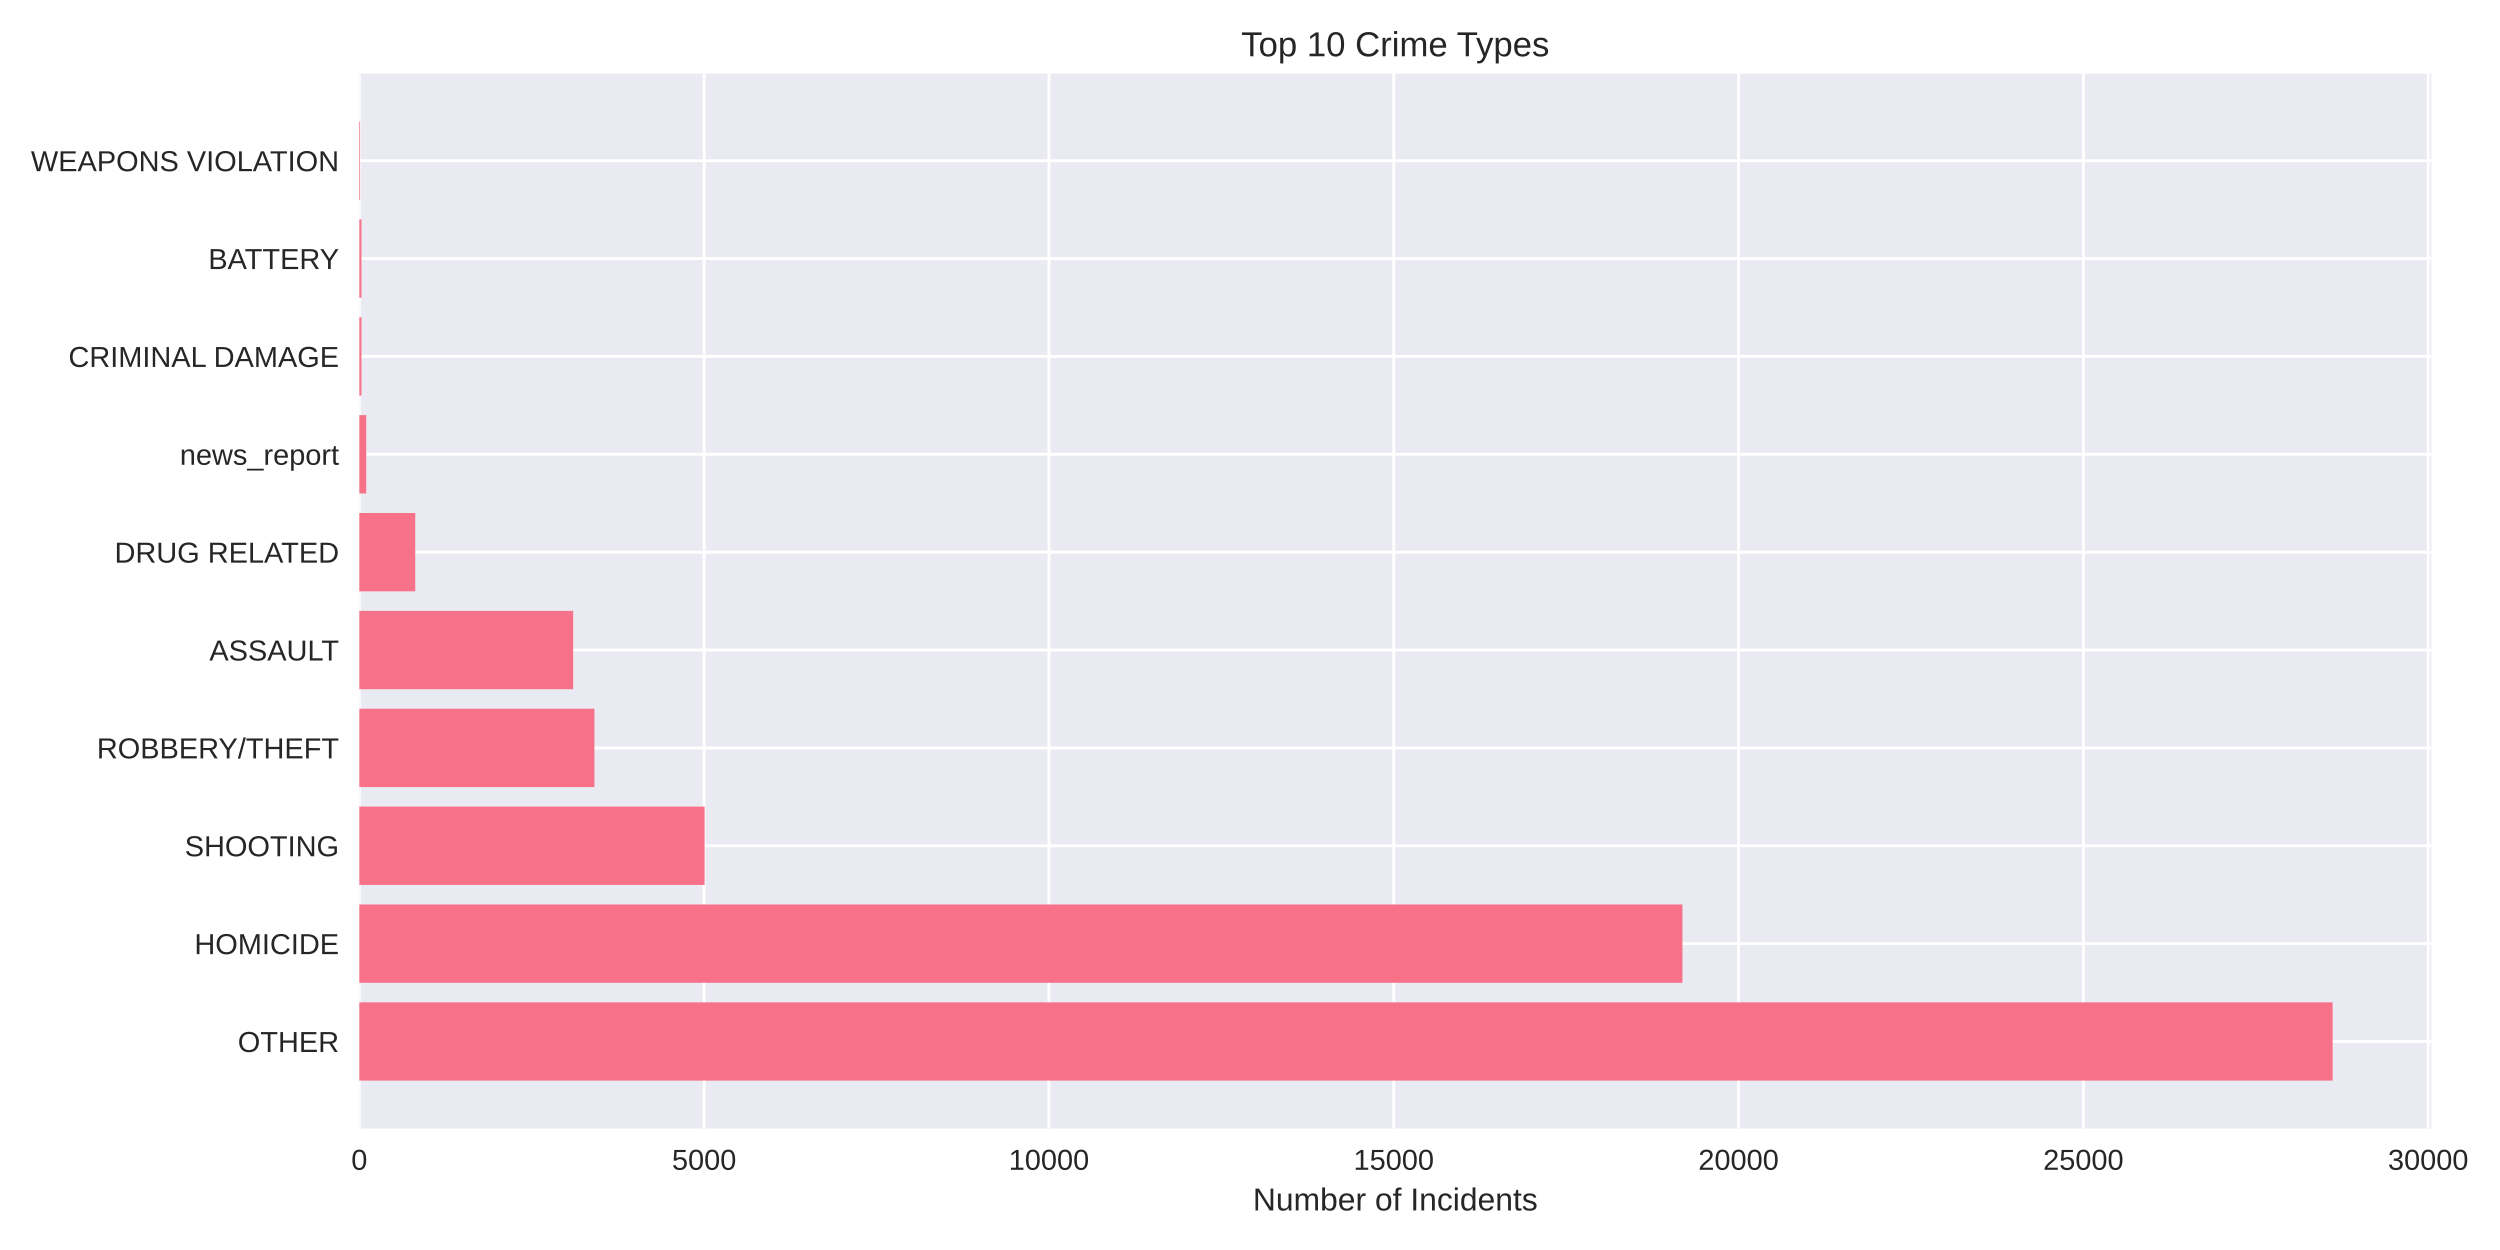
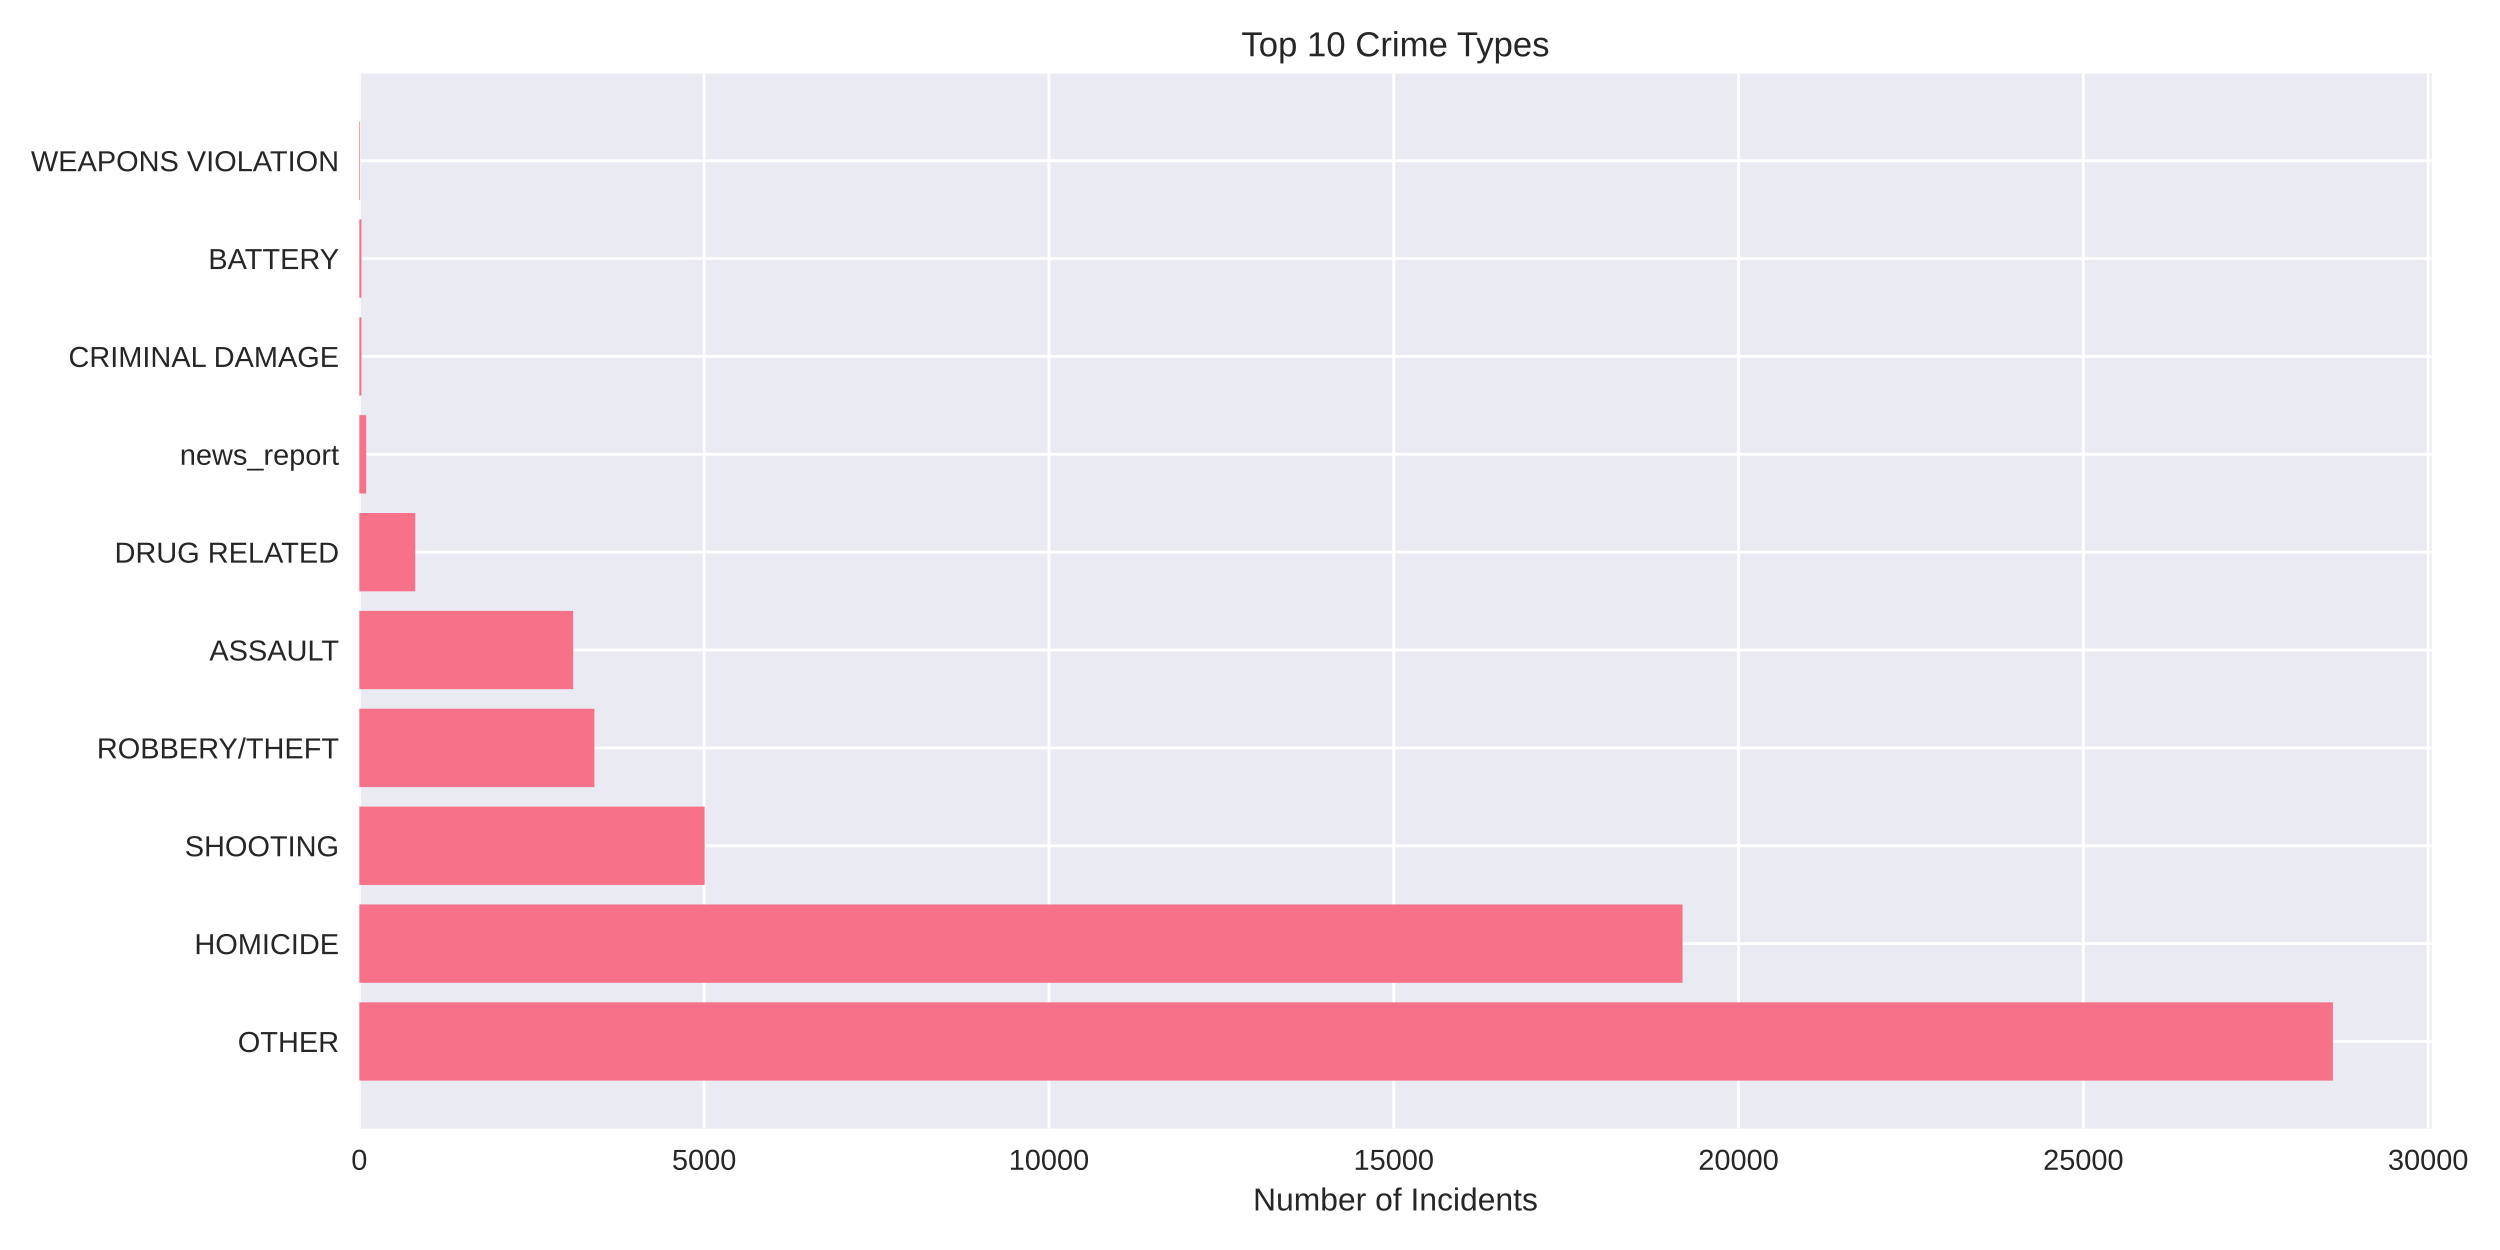
<svg xmlns="http://www.w3.org/2000/svg" width="864pt" height="432pt" viewBox="0 0 864 432" version="1.1">
  <defs>
    <style type="text/css">*{stroke-linejoin: round; stroke-linecap: butt}</style>
  </defs>
  <g id="figure_1">
    <g id="patch_1">
      <path d="M 0 432  L 864 432  L 864 0  L 0 0  z " style="fill: #ffffff" />
    </g>
    <g id="axes_1">
      <g id="patch_2">
-         <path d="M 124.18 390.04  L 840.246 390.04  L 840.246 25.44  L 124.18 25.44  z " style="fill: #eaeaf2" />
+         <path d="M 124.18 390.04  L 840.363 390.04  L 840.363 25.44  L 124.18 25.44  z " style="fill: #eaeaf2" />
      </g>
      <g id="matplotlib.axis_1">
        <g id="xtick_1">
          <g id="line2d_1">
-             <path d="M 124.18 390.04  L 124.18 25.44  " clip-path="url(#pb291fbf539)" style="fill: none; stroke: #ffffff; stroke-linecap: round" />
+             <path d="M 124.18 390.04  L 124.18 25.44  " clip-path="url(#p17b4b0acb1)" style="fill: none; stroke: #ffffff; stroke-linecap: round" />
          </g>
          <g id="line2d_2" />
          <g id="text_1">
            <text style="fill: #262626; font: 10px 'Arial', 'Liberation Sans', 'DejaVu Sans', 'Bitstream Vera Sans', sans-serif; text-anchor: middle" x="124.18" y="404.287" transform="rotate(-0 124.18 404.2869)">0</text>
          </g>
        </g>
        <g id="xtick_2">
          <g id="line2d_3">
-             <path d="M 243.347 390.04  L 243.347 25.44  " clip-path="url(#pb291fbf539)" style="fill: none; stroke: #ffffff; stroke-linecap: round" />
+             <path d="M 243.345 390.04  L 243.345 25.44  " clip-path="url(#p17b4b0acb1)" style="fill: none; stroke: #ffffff; stroke-linecap: round" />
          </g>
          <g id="line2d_4" />
          <g id="text_2">
-             <text style="fill: #262626; font: 10px 'Arial', 'Liberation Sans', 'DejaVu Sans', 'Bitstream Vera Sans', sans-serif; text-anchor: middle" x="243.347" y="404.287" transform="rotate(-0 243.3468 404.2869)">5000</text>
+             <text style="fill: #262626; font: 10px 'Arial', 'Liberation Sans', 'DejaVu Sans', 'Bitstream Vera Sans', sans-serif; text-anchor: middle" x="243.345" y="404.287" transform="rotate(-0 243.3454 404.2869)">5000</text>
          </g>
        </g>
        <g id="xtick_3">
          <g id="line2d_5">
-             <path d="M 362.514 390.04  L 362.514 25.44  " clip-path="url(#pb291fbf539)" style="fill: none; stroke: #ffffff; stroke-linecap: round" />
+             <path d="M 362.511 390.04  L 362.511 25.44  " clip-path="url(#p17b4b0acb1)" style="fill: none; stroke: #ffffff; stroke-linecap: round" />
          </g>
          <g id="line2d_6" />
          <g id="text_3">
-             <text style="fill: #262626; font: 10px 'Arial', 'Liberation Sans', 'DejaVu Sans', 'Bitstream Vera Sans', sans-serif; text-anchor: middle" x="362.514" y="404.287" transform="rotate(-0 362.5136 404.2869)">10000</text>
+             <text style="fill: #262626; font: 10px 'Arial', 'Liberation Sans', 'DejaVu Sans', 'Bitstream Vera Sans', sans-serif; text-anchor: middle" x="362.511" y="404.287" transform="rotate(-0 362.5109 404.2869)">10000</text>
          </g>
        </g>
        <g id="xtick_4">
          <g id="line2d_7">
-             <path d="M 481.68 390.04  L 481.68 25.44  " clip-path="url(#pb291fbf539)" style="fill: none; stroke: #ffffff; stroke-linecap: round" />
+             <path d="M 481.676 390.04  L 481.676 25.44  " clip-path="url(#p17b4b0acb1)" style="fill: none; stroke: #ffffff; stroke-linecap: round" />
          </g>
          <g id="line2d_8" />
          <g id="text_4">
-             <text style="fill: #262626; font: 10px 'Arial', 'Liberation Sans', 'DejaVu Sans', 'Bitstream Vera Sans', sans-serif; text-anchor: middle" x="481.68" y="404.287" transform="rotate(-0 481.6804 404.2869)">15000</text>
+             <text style="fill: #262626; font: 10px 'Arial', 'Liberation Sans', 'DejaVu Sans', 'Bitstream Vera Sans', sans-serif; text-anchor: middle" x="481.676" y="404.287" transform="rotate(-0 481.6763 404.2869)">15000</text>
          </g>
        </g>
        <g id="xtick_5">
          <g id="line2d_9">
-             <path d="M 600.847 390.04  L 600.847 25.44  " clip-path="url(#pb291fbf539)" style="fill: none; stroke: #ffffff; stroke-linecap: round" />
+             <path d="M 600.842 390.04  L 600.842 25.44  " clip-path="url(#p17b4b0acb1)" style="fill: none; stroke: #ffffff; stroke-linecap: round" />
          </g>
          <g id="line2d_10" />
          <g id="text_5">
-             <text style="fill: #262626; font: 10px 'Arial', 'Liberation Sans', 'DejaVu Sans', 'Bitstream Vera Sans', sans-serif; text-anchor: middle" x="600.847" y="404.287" transform="rotate(-0 600.8472 404.2869)">20000</text>
+             <text style="fill: #262626; font: 10px 'Arial', 'Liberation Sans', 'DejaVu Sans', 'Bitstream Vera Sans', sans-serif; text-anchor: middle" x="600.842" y="404.287" transform="rotate(-0 600.8417 404.2869)">20000</text>
          </g>
        </g>
        <g id="xtick_6">
          <g id="line2d_11">
-             <path d="M 720.014 390.04  L 720.014 25.44  " clip-path="url(#pb291fbf539)" style="fill: none; stroke: #ffffff; stroke-linecap: round" />
+             <path d="M 720.007 390.04  L 720.007 25.44  " clip-path="url(#p17b4b0acb1)" style="fill: none; stroke: #ffffff; stroke-linecap: round" />
          </g>
          <g id="line2d_12" />
          <g id="text_6">
-             <text style="fill: #262626; font: 10px 'Arial', 'Liberation Sans', 'DejaVu Sans', 'Bitstream Vera Sans', sans-serif; text-anchor: middle" x="720.014" y="404.287" transform="rotate(-0 720.0141 404.2869)">25000</text>
+             <text style="fill: #262626; font: 10px 'Arial', 'Liberation Sans', 'DejaVu Sans', 'Bitstream Vera Sans', sans-serif; text-anchor: middle" x="720.007" y="404.287" transform="rotate(-0 720.0071 404.2869)">25000</text>
          </g>
        </g>
        <g id="xtick_7">
          <g id="line2d_13">
-             <path d="M 839.181 390.04  L 839.181 25.44  " clip-path="url(#pb291fbf539)" style="fill: none; stroke: #ffffff; stroke-linecap: round" />
+             <path d="M 839.173 390.04  L 839.173 25.44  " clip-path="url(#p17b4b0acb1)" style="fill: none; stroke: #ffffff; stroke-linecap: round" />
          </g>
          <g id="line2d_14" />
          <g id="text_7">
-             <text style="fill: #262626; font: 10px 'Arial', 'Liberation Sans', 'DejaVu Sans', 'Bitstream Vera Sans', sans-serif; text-anchor: middle" x="839.181" y="404.287" transform="rotate(-0 839.1809 404.2869)">30000</text>
+             <text style="fill: #262626; font: 10px 'Arial', 'Liberation Sans', 'DejaVu Sans', 'Bitstream Vera Sans', sans-serif; text-anchor: middle" x="839.173" y="404.287" transform="rotate(-0 839.1726 404.2869)">30000</text>
          </g>
        </g>
        <g id="text_8">
-           <text style="fill: #262626; font: 11px 'Arial', 'Liberation Sans', 'DejaVu Sans', 'Bitstream Vera Sans', sans-serif; text-anchor: middle" x="482.213" y="418.333" transform="rotate(-0 482.2131 418.3334)">Number of Incidents</text>
+           <text style="fill: #262626; font: 11px 'Arial', 'Liberation Sans', 'DejaVu Sans', 'Bitstream Vera Sans', sans-serif; text-anchor: middle" x="482.272" y="418.333" transform="rotate(-0 482.2715 418.3334)">Number of Incidents</text>
        </g>
      </g>
      <g id="matplotlib.axis_2">
        <g id="ytick_1">
          <g id="line2d_15">
-             <path d="M 124.18 359.939  L 840.246 359.939  " clip-path="url(#pb291fbf539)" style="fill: none; stroke: #ffffff; stroke-linecap: round" />
+             <path d="M 124.18 359.939  L 840.363 359.939  " clip-path="url(#p17b4b0acb1)" style="fill: none; stroke: #ffffff; stroke-linecap: round" />
          </g>
          <g id="line2d_16" />
          <g id="text_9">
            <text style="fill: #262626; font: 10px 'Arial', 'Liberation Sans', 'DejaVu Sans', 'Bitstream Vera Sans', sans-serif; text-anchor: end" x="117.18" y="363.562" transform="rotate(-0 117.18 363.562)">OTHER</text>
          </g>
        </g>
        <g id="ytick_2">
          <g id="line2d_17">
-             <path d="M 124.18 326.117  L 840.246 326.117  " clip-path="url(#pb291fbf539)" style="fill: none; stroke: #ffffff; stroke-linecap: round" />
+             <path d="M 124.18 326.117  L 840.363 326.117  " clip-path="url(#p17b4b0acb1)" style="fill: none; stroke: #ffffff; stroke-linecap: round" />
          </g>
          <g id="line2d_18" />
          <g id="text_10">
            <text style="fill: #262626; font: 10px 'Arial', 'Liberation Sans', 'DejaVu Sans', 'Bitstream Vera Sans', sans-serif; text-anchor: end" x="117.18" y="329.74" transform="rotate(-0 117.18 329.7401)">HOMICIDE</text>
          </g>
        </g>
        <g id="ytick_3">
          <g id="line2d_19">
-             <path d="M 124.18 292.295  L 840.246 292.295  " clip-path="url(#pb291fbf539)" style="fill: none; stroke: #ffffff; stroke-linecap: round" />
+             <path d="M 124.18 292.295  L 840.363 292.295  " clip-path="url(#p17b4b0acb1)" style="fill: none; stroke: #ffffff; stroke-linecap: round" />
          </g>
          <g id="line2d_20" />
          <g id="text_11">
            <text style="fill: #262626; font: 10px 'Arial', 'Liberation Sans', 'DejaVu Sans', 'Bitstream Vera Sans', sans-serif; text-anchor: end" x="117.18" y="295.918" transform="rotate(-0 117.18 295.9182)">SHOOTING</text>
          </g>
        </g>
        <g id="ytick_4">
          <g id="line2d_21">
-             <path d="M 124.18 258.473  L 840.246 258.473  " clip-path="url(#pb291fbf539)" style="fill: none; stroke: #ffffff; stroke-linecap: round" />
+             <path d="M 124.18 258.473  L 840.363 258.473  " clip-path="url(#p17b4b0acb1)" style="fill: none; stroke: #ffffff; stroke-linecap: round" />
          </g>
          <g id="line2d_22" />
          <g id="text_12">
            <text style="fill: #262626; font: 10px 'Arial', 'Liberation Sans', 'DejaVu Sans', 'Bitstream Vera Sans', sans-serif; text-anchor: end" x="117.18" y="262.096" transform="rotate(-0 117.18 262.0963)">ROBBERY/THEFT</text>
          </g>
        </g>
        <g id="ytick_5">
          <g id="line2d_23">
-             <path d="M 124.18 224.651  L 840.246 224.651  " clip-path="url(#pb291fbf539)" style="fill: none; stroke: #ffffff; stroke-linecap: round" />
+             <path d="M 124.18 224.651  L 840.363 224.651  " clip-path="url(#p17b4b0acb1)" style="fill: none; stroke: #ffffff; stroke-linecap: round" />
          </g>
          <g id="line2d_24" />
          <g id="text_13">
            <text style="fill: #262626; font: 10px 'Arial', 'Liberation Sans', 'DejaVu Sans', 'Bitstream Vera Sans', sans-serif; text-anchor: end" x="117.18" y="228.274" transform="rotate(-0 117.18 228.2744)">ASSAULT</text>
          </g>
        </g>
        <g id="ytick_6">
          <g id="line2d_25">
-             <path d="M 124.18 190.829  L 840.246 190.829  " clip-path="url(#pb291fbf539)" style="fill: none; stroke: #ffffff; stroke-linecap: round" />
+             <path d="M 124.18 190.829  L 840.363 190.829  " clip-path="url(#p17b4b0acb1)" style="fill: none; stroke: #ffffff; stroke-linecap: round" />
          </g>
          <g id="line2d_26" />
          <g id="text_14">
            <text style="fill: #262626; font: 10px 'Arial', 'Liberation Sans', 'DejaVu Sans', 'Bitstream Vera Sans', sans-serif; text-anchor: end" x="117.18" y="194.452" transform="rotate(-0 117.18 194.4525)">DRUG RELATED</text>
          </g>
        </g>
        <g id="ytick_7">
          <g id="line2d_27">
-             <path d="M 124.18 157.007  L 840.246 157.007  " clip-path="url(#pb291fbf539)" style="fill: none; stroke: #ffffff; stroke-linecap: round" />
+             <path d="M 124.18 157.007  L 840.363 157.007  " clip-path="url(#p17b4b0acb1)" style="fill: none; stroke: #ffffff; stroke-linecap: round" />
          </g>
          <g id="line2d_28" />
          <g id="text_15">
            <text style="fill: #262626; font: 10px 'Arial', 'Liberation Sans', 'DejaVu Sans', 'Bitstream Vera Sans', sans-serif; text-anchor: end" x="117.18" y="160.631" transform="rotate(-0 117.18 160.6306)">news_report</text>
          </g>
        </g>
        <g id="ytick_8">
          <g id="line2d_29">
-             <path d="M 124.18 123.185  L 840.246 123.185  " clip-path="url(#pb291fbf539)" style="fill: none; stroke: #ffffff; stroke-linecap: round" />
+             <path d="M 124.18 123.185  L 840.363 123.185  " clip-path="url(#p17b4b0acb1)" style="fill: none; stroke: #ffffff; stroke-linecap: round" />
          </g>
          <g id="line2d_30" />
          <g id="text_16">
            <text style="fill: #262626; font: 10px 'Arial', 'Liberation Sans', 'DejaVu Sans', 'Bitstream Vera Sans', sans-serif; text-anchor: end" x="117.18" y="126.809" transform="rotate(-0 117.18 126.8087)">CRIMINAL DAMAGE</text>
          </g>
        </g>
        <g id="ytick_9">
          <g id="line2d_31">
-             <path d="M 124.18 89.363  L 840.246 89.363  " clip-path="url(#pb291fbf539)" style="fill: none; stroke: #ffffff; stroke-linecap: round" />
+             <path d="M 124.18 89.363  L 840.363 89.363  " clip-path="url(#p17b4b0acb1)" style="fill: none; stroke: #ffffff; stroke-linecap: round" />
          </g>
          <g id="line2d_32" />
          <g id="text_17">
            <text style="fill: #262626; font: 10px 'Arial', 'Liberation Sans', 'DejaVu Sans', 'Bitstream Vera Sans', sans-serif; text-anchor: end" x="117.18" y="92.987" transform="rotate(-0 117.18 92.98681)">BATTERY</text>
          </g>
        </g>
        <g id="ytick_10">
          <g id="line2d_33">
-             <path d="M 124.18 55.541  L 840.246 55.541  " clip-path="url(#pb291fbf539)" style="fill: none; stroke: #ffffff; stroke-linecap: round" />
+             <path d="M 124.18 55.541  L 840.363 55.541  " clip-path="url(#p17b4b0acb1)" style="fill: none; stroke: #ffffff; stroke-linecap: round" />
          </g>
          <g id="line2d_34" />
          <g id="text_18">
            <text style="fill: #262626; font: 10px 'Arial', 'Liberation Sans', 'DejaVu Sans', 'Bitstream Vera Sans', sans-serif; text-anchor: end" x="117.18" y="59.165" transform="rotate(-0 117.18 59.16492)">WEAPONS VIOLATION</text>
          </g>
        </g>
      </g>
      <g id="patch_3">
-         <path d="M 124.18 373.467  L 806.148 373.467  L 806.148 346.41  L 124.18 346.41  z " clip-path="url(#pb291fbf539)" style="fill: #f77189" />
+         <path d="M 124.18 373.467  L 806.259 373.467  L 806.259 346.41  L 124.18 346.41  z " clip-path="url(#p17b4b0acb1)" style="fill: #f77189" />
      </g>
      <g id="patch_4">
-         <path d="M 124.18 339.645  L 581.447 339.645  L 581.447 312.588  L 124.18 312.588  z " clip-path="url(#pb291fbf539)" style="fill: #f77189" />
+         <path d="M 124.18 339.645  L 581.489 339.645  L 581.489 312.588  L 124.18 312.588  z " clip-path="url(#p17b4b0acb1)" style="fill: #f77189" />
      </g>
      <g id="patch_5">
-         <path d="M 124.18 305.823  L 243.514 305.823  L 243.514 278.766  L 124.18 278.766  z " clip-path="url(#pb291fbf539)" style="fill: #f77189" />
+         <path d="M 124.18 305.823  L 243.536 305.823  L 243.536 278.766  L 124.18 278.766  z " clip-path="url(#p17b4b0acb1)" style="fill: #f77189" />
      </g>
      <g id="patch_6">
-         <path d="M 124.18 272.002  L 205.428 272.002  L 205.428 244.944  L 124.18 244.944  z " clip-path="url(#pb291fbf539)" style="fill: #f77189" />
+         <path d="M 124.18 272.002  L 205.427 272.002  L 205.427 244.944  L 124.18 244.944  z " clip-path="url(#p17b4b0acb1)" style="fill: #f77189" />
      </g>
      <g id="patch_7">
-         <path d="M 124.18 238.18  L 198.087 238.18  L 198.087 211.122  L 124.18 211.122  z " clip-path="url(#pb291fbf539)" style="fill: #f77189" />
+         <path d="M 124.18 238.18  L 198.086 238.18  L 198.086 211.122  L 124.18 211.122  z " clip-path="url(#p17b4b0acb1)" style="fill: #f77189" />
      </g>
      <g id="patch_8">
-         <path d="M 124.18 204.358  L 143.509 204.358  L 143.509 177.3  L 124.18 177.3  z " clip-path="url(#pb291fbf539)" style="fill: #f77189" />
+         <path d="M 124.18 204.358  L 143.509 204.358  L 143.509 177.3  L 124.18 177.3  z " clip-path="url(#p17b4b0acb1)" style="fill: #f77189" />
      </g>
      <g id="patch_9">
-         <path d="M 124.18 170.536  L 126.563 170.536  L 126.563 143.478  L 124.18 143.478  z " clip-path="url(#pb291fbf539)" style="fill: #f77189" />
+         <path d="M 124.18 170.536  L 126.563 170.536  L 126.563 143.478  L 124.18 143.478  z " clip-path="url(#p17b4b0acb1)" style="fill: #f77189" />
      </g>
      <g id="patch_10">
-         <path d="M 124.18 136.714  L 124.919 136.714  L 124.919 109.657  L 124.18 109.657  z " clip-path="url(#pb291fbf539)" style="fill: #f77189" />
+         <path d="M 124.18 136.714  L 124.919 136.714  L 124.919 109.657  L 124.18 109.657  z " clip-path="url(#p17b4b0acb1)" style="fill: #f77189" />
      </g>
      <g id="patch_11">
-         <path d="M 124.18 102.892  L 124.919 102.892  L 124.919 75.835  L 124.18 75.835  z " clip-path="url(#pb291fbf539)" style="fill: #f77189" />
+         <path d="M 124.18 102.892  L 124.919 102.892  L 124.919 75.835  L 124.18 75.835  z " clip-path="url(#p17b4b0acb1)" style="fill: #f77189" />
      </g>
      <g id="patch_12">
-         <path d="M 124.18 69.07  L 124.442 69.07  L 124.442 42.013  L 124.18 42.013  z " clip-path="url(#pb291fbf539)" style="fill: #f77189" />
+         <path d="M 124.18 69.07  L 124.442 69.07  L 124.442 42.013  L 124.18 42.013  z " clip-path="url(#p17b4b0acb1)" style="fill: #f77189" />
      </g>
      <g id="patch_13">
        <path d="M 124.18 390.04  L 124.18 25.44  " style="fill: none" />
      </g>
      <g id="patch_14">
-         <path d="M 840.246 390.04  L 840.246 25.44  " style="fill: none" />
+         <path d="M 840.363 390.04  L 840.363 25.44  " style="fill: none" />
      </g>
      <g id="patch_15">
-         <path d="M 124.18 390.04  L 840.246 390.04  " style="fill: none" />
+         <path d="M 124.18 390.04  L 840.363 390.04  " style="fill: none" />
      </g>
      <g id="patch_16">
-         <path d="M 124.18 25.44  L 840.246 25.44  " style="fill: none" />
+         <path d="M 124.18 25.44  L 840.363 25.44  " style="fill: none" />
      </g>
      <g id="text_19">
-         <text style="fill: #262626; font: 12px 'Arial', 'Liberation Sans', 'DejaVu Sans', 'Bitstream Vera Sans', sans-serif; text-anchor: middle" x="482.213" y="19.44" transform="rotate(-0 482.2131 19.44)">Top 10 Crime Types</text>
+         <text style="fill: #262626; font: 12px 'Arial', 'Liberation Sans', 'DejaVu Sans', 'Bitstream Vera Sans', sans-serif; text-anchor: middle" x="482.272" y="19.44" transform="rotate(-0 482.2715 19.44)">Top 10 Crime Types</text>
      </g>
    </g>
  </g>
  <defs>
-     <clipPath id="pb291fbf539">
-       <rect x="124.18" y="25.44" width="716.066" height="364.6" />
+     <clipPath id="p17b4b0acb1">
+       <rect x="124.18" y="25.44" width="716.183" height="364.6" />
    </clipPath>
  </defs>
</svg>
